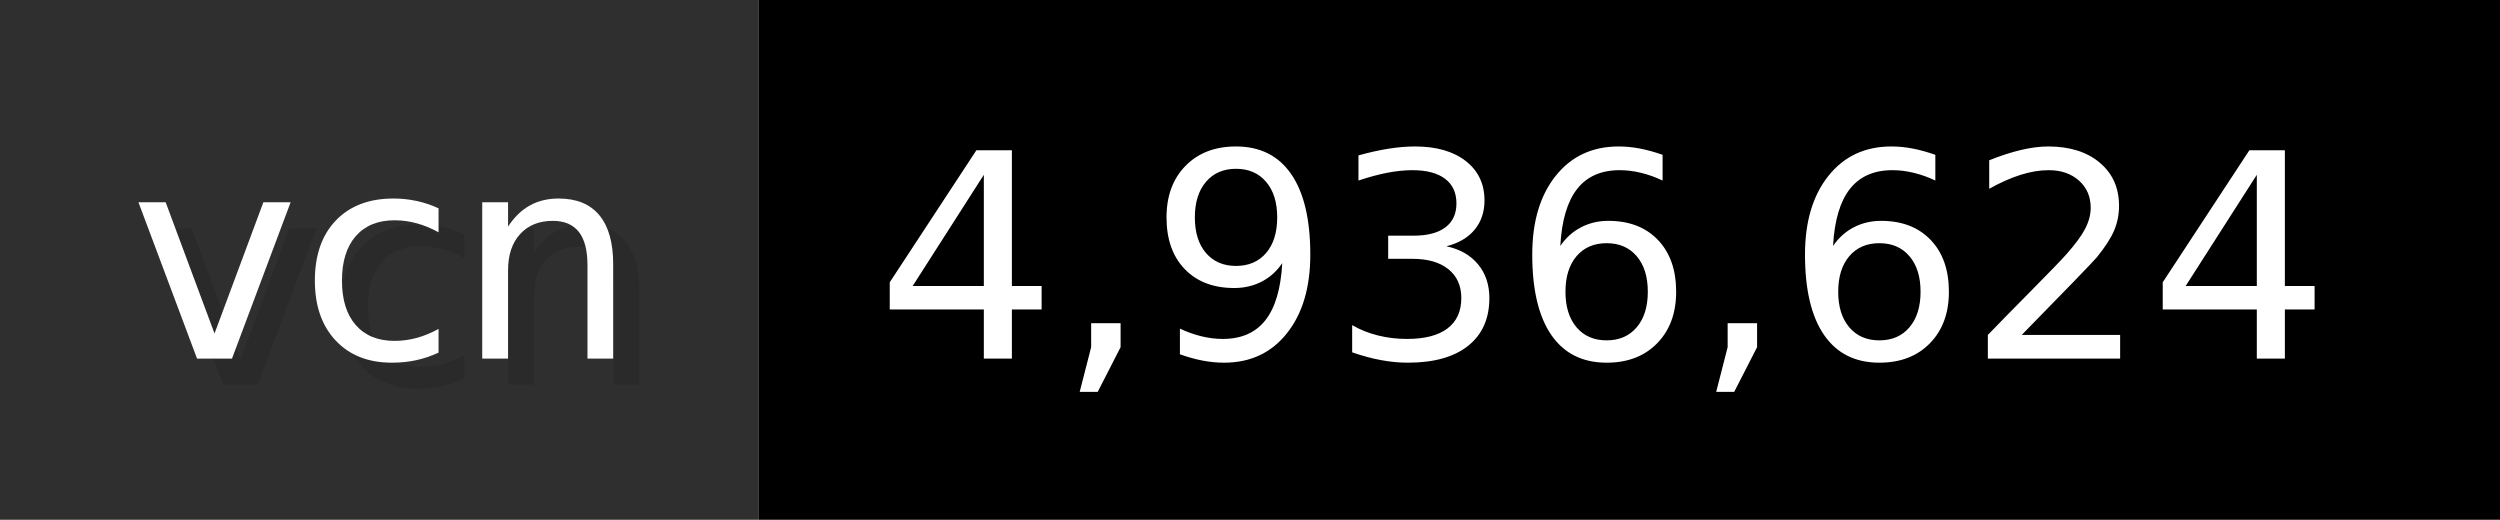
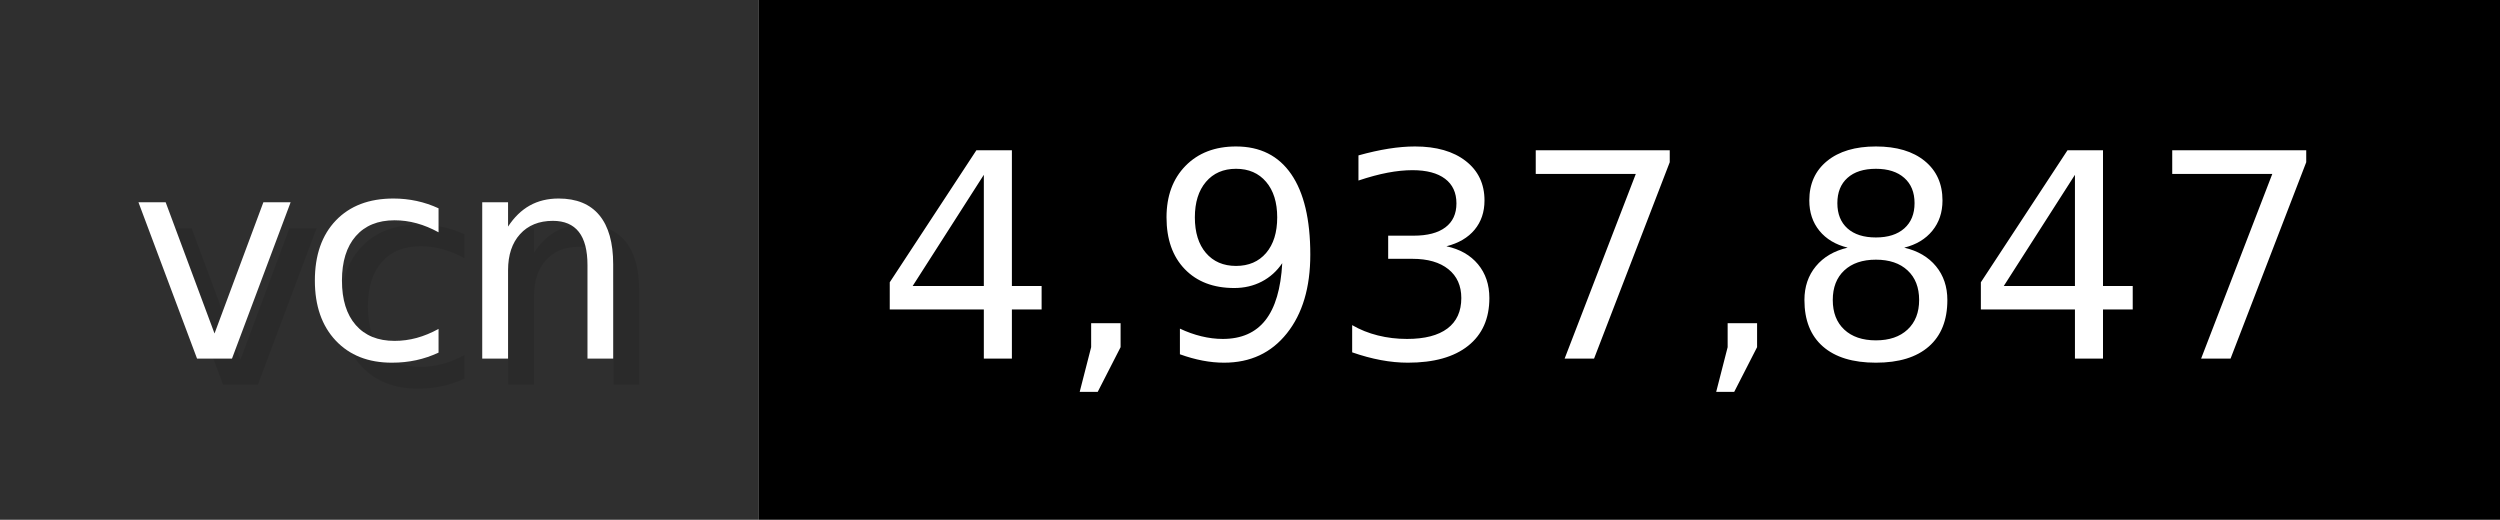
- <svg xmlns="http://www.w3.org/2000/svg" width="96.2" height="20" viewBox="0 0 962 200" role="img" aria-label="vcn: 4,936,624">
+ <svg xmlns="http://www.w3.org/2000/svg" width="96.2" height="20" viewBox="0 0 962 200" role="img" aria-label="vcn: 4,937,847">
  <g>
    <rect fill="#2F2F2F" width="292" height="200" />
    <rect fill="#" x="292" width="670" height="200" />
  </g>
  <g aria-hidden="true" fill="#fff" text-anchor="start" font-family="Verdana,DejaVu Sans,sans-serif" font-size="110">
    <text x="60" y="148" textLength="192" fill="#000" opacity="0.1">vcn</text>
    <text x="50" y="138" textLength="192">vcn</text>
-     <text x="347" y="148" textLength="570" fill="#000" opacity="0.1">4,936,624</text>
-     <text x="337" y="138" textLength="570">4,936,624</text>
+     <text x="347" y="148" textLength="570" fill="#000" opacity="0.1">4,937,847</text>
+     <text x="337" y="138" textLength="570">4,937,847</text>
  </g>
</svg>
